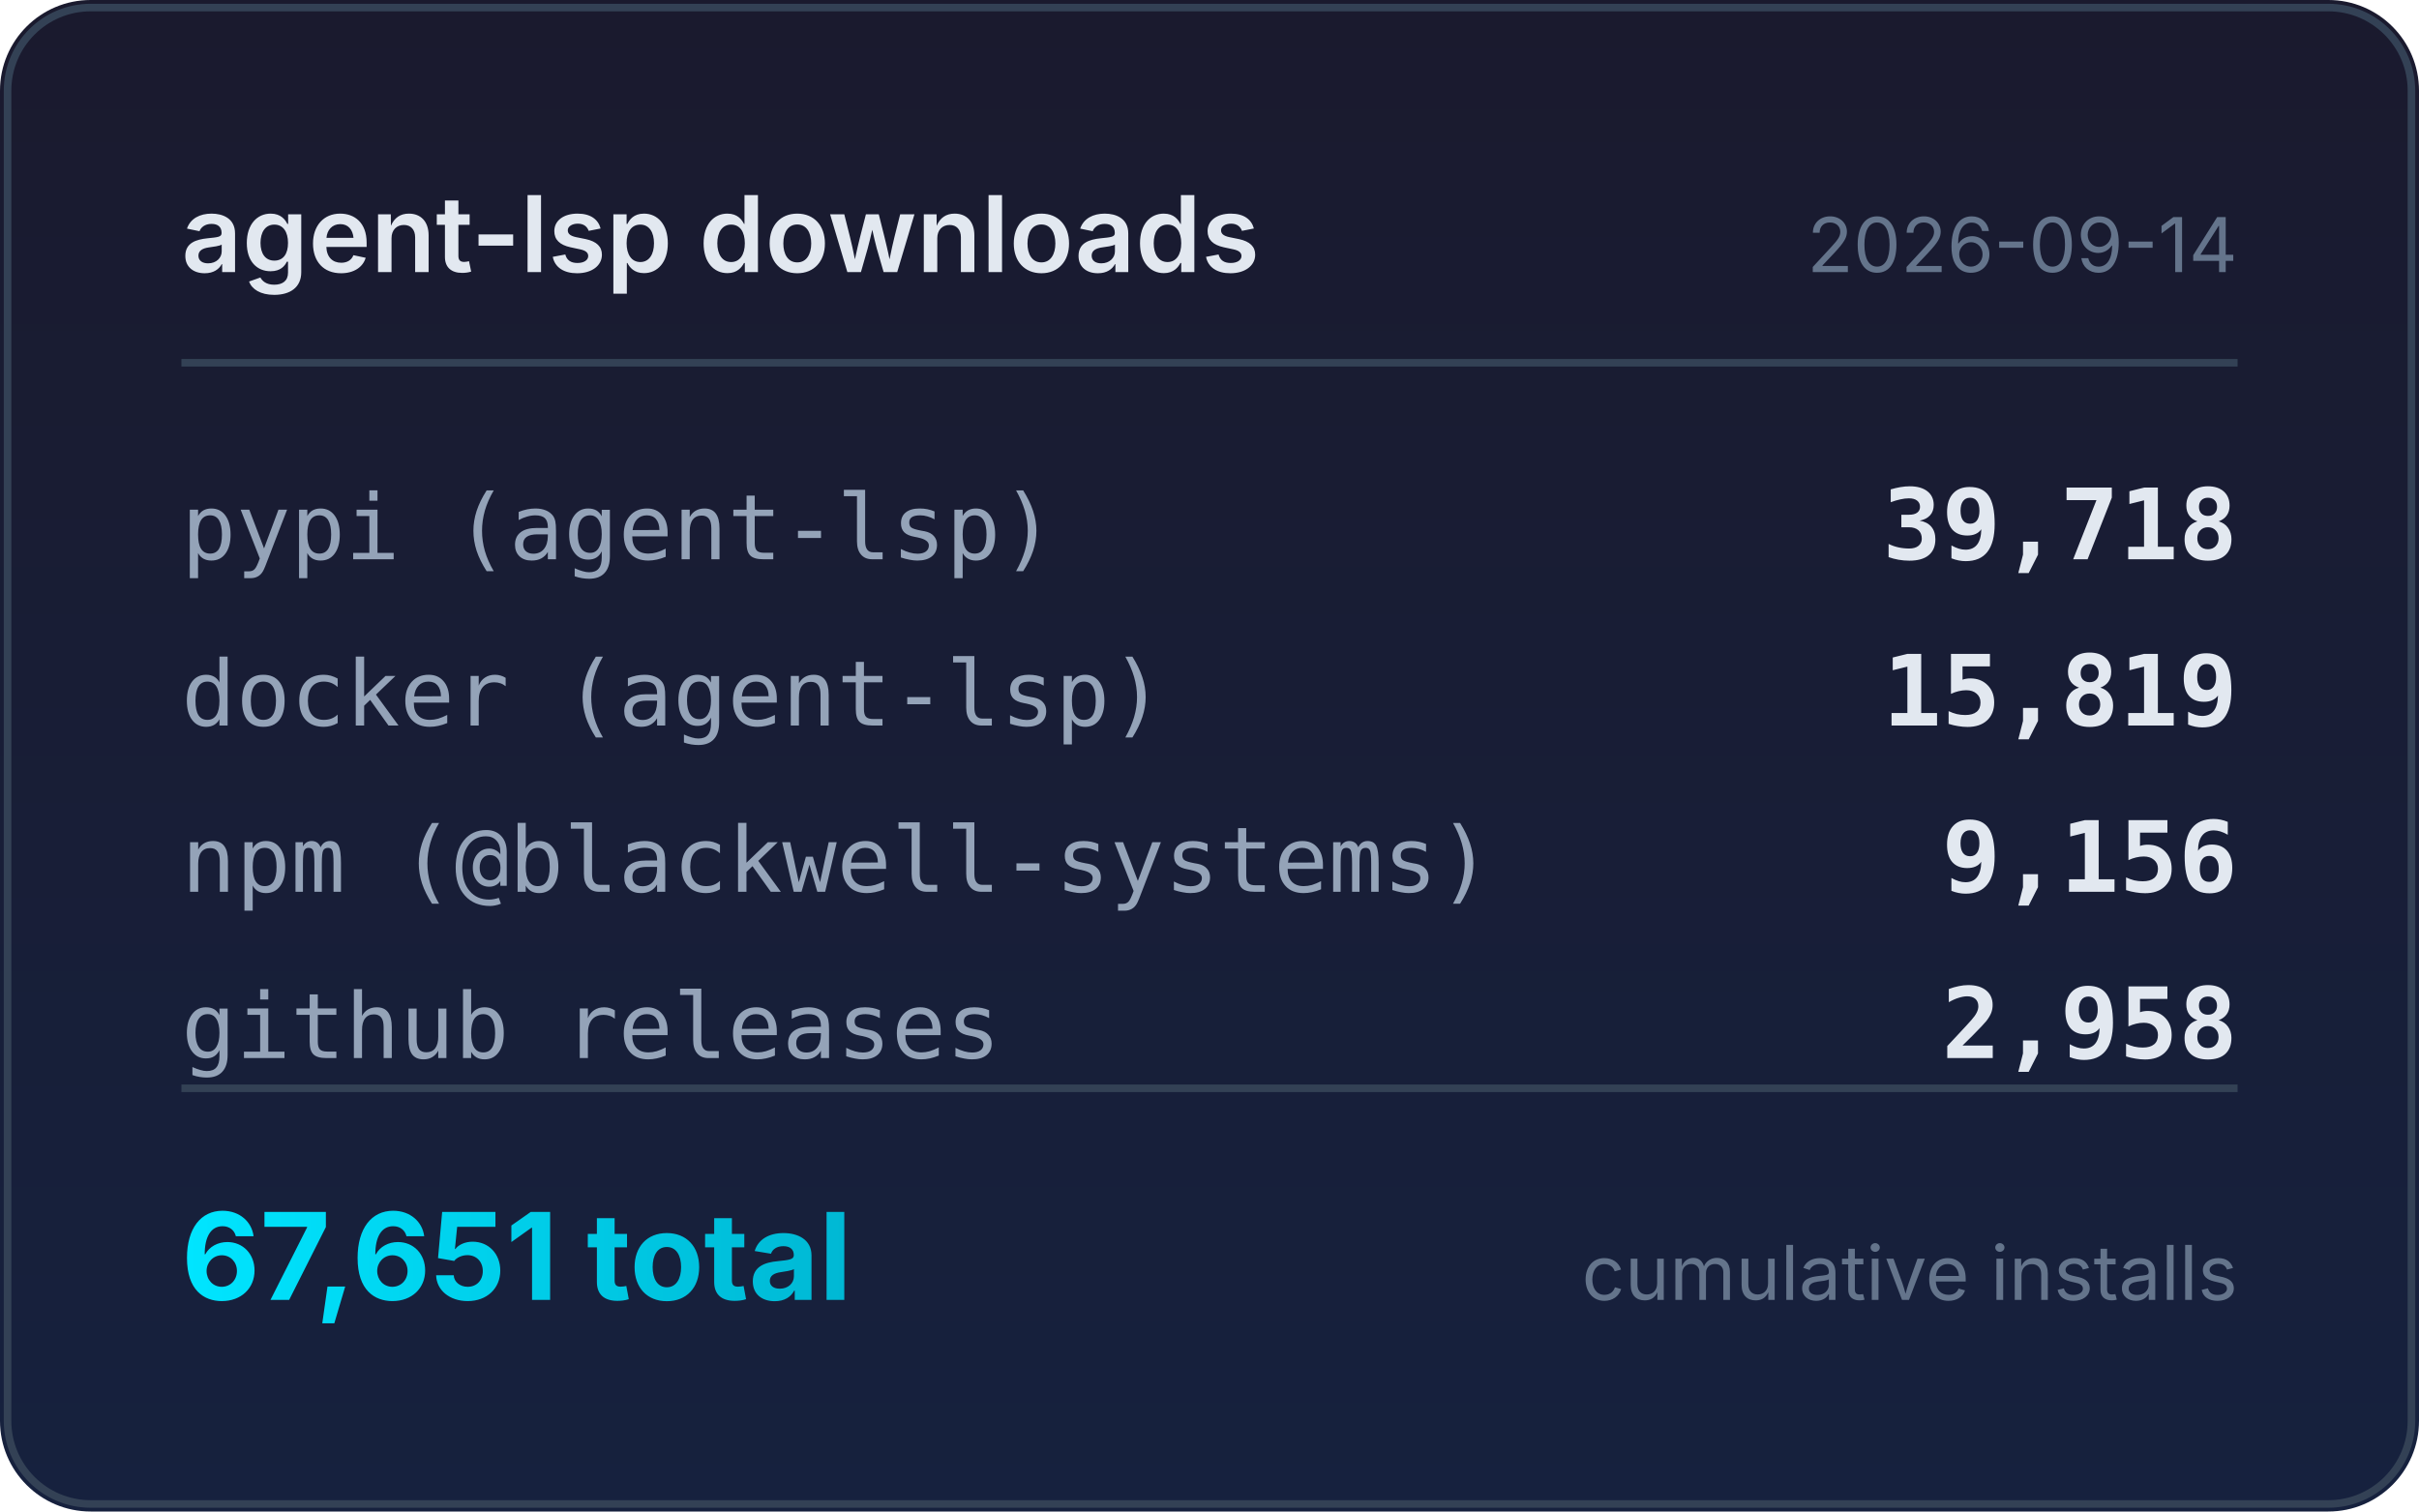
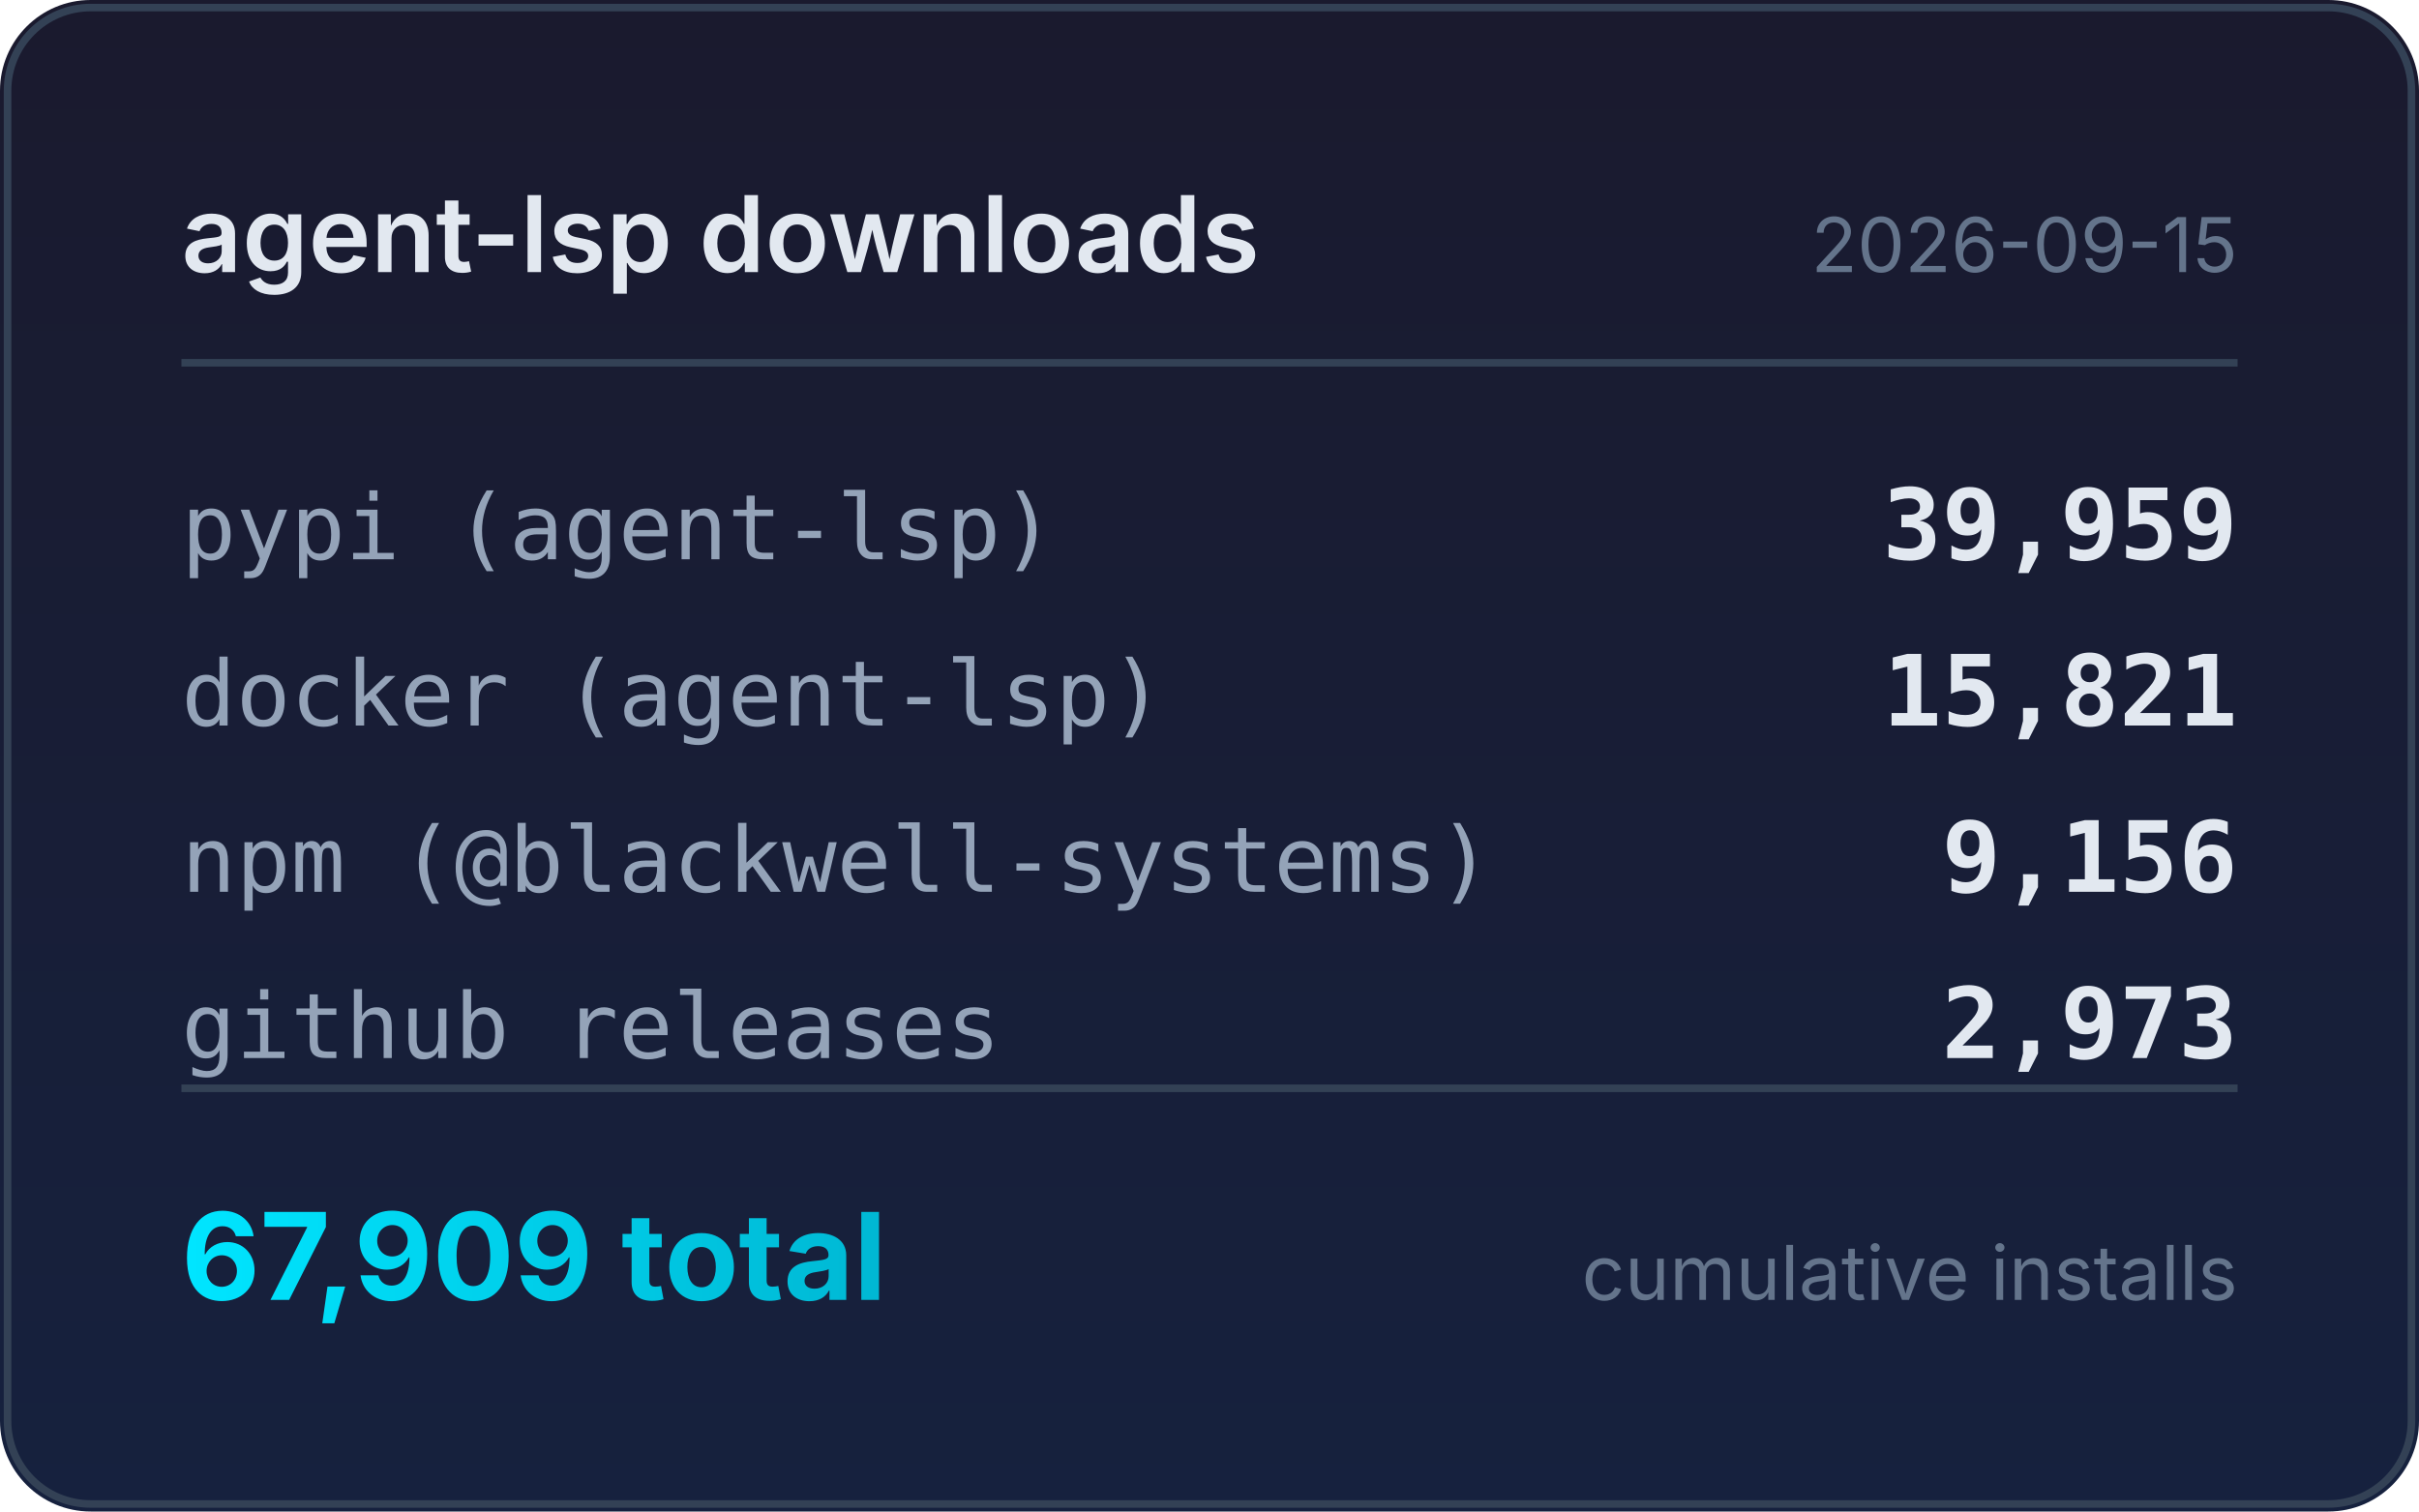
<svg xmlns="http://www.w3.org/2000/svg" width="320" height="200" viewBox="0 0 320 200">
  <defs>
    <linearGradient id="bg" x1="0" y1="0" x2="0" y2="1">
      <stop offset="0%" stop-color="#1a1a2e" />
      <stop offset="100%" stop-color="#16213e" />
    </linearGradient>
    <linearGradient id="accent" x1="0" y1="0" x2="1" y2="0">
      <stop offset="0%" stop-color="#00e5ff" />
      <stop offset="100%" stop-color="#00b8d4" />
    </linearGradient>
  </defs>
  <rect width="320" height="200" rx="12" fill="url(#bg)" />
  <rect x="1" y="1" width="318" height="198" rx="11" fill="none" stroke="#334155" stroke-width="1" />
  <text x="24" y="36" fill="#e2e8f0" font-family="system-ui,-apple-system,sans-serif" font-size="14" font-weight="600">agent-lsp downloads</text>
-   <text x="296" y="36" fill="#64748b" font-family="system-ui,-apple-system,sans-serif" font-size="10" text-anchor="end">2026-09-14</text>
+   <text x="296" y="36" fill="#64748b" font-family="system-ui,-apple-system,sans-serif" font-size="10" text-anchor="end">2026-09-15</text>
  <line x1="24" y1="48" x2="296" y2="48" stroke="#334155" stroke-width="1" />
  <text x="24" y="74" fill="#94a3b8" font-family="ui-monospace,monospace" font-size="12">pypi (agent-lsp)</text>
-   <text x="296" y="74" fill="#e2e8f0" font-family="ui-monospace,monospace" font-size="13" font-weight="600" text-anchor="end">39,718</text>
+   <text x="296" y="74" fill="#e2e8f0" font-family="ui-monospace,monospace" font-size="13" font-weight="600" text-anchor="end">39,959</text>
  <text x="24" y="96" fill="#94a3b8" font-family="ui-monospace,monospace" font-size="12">docker (agent-lsp)</text>
-   <text x="296" y="96" fill="#e2e8f0" font-family="ui-monospace,monospace" font-size="13" font-weight="600" text-anchor="end">15,819</text>
+   <text x="296" y="96" fill="#e2e8f0" font-family="ui-monospace,monospace" font-size="13" font-weight="600" text-anchor="end">15,821</text>
  <text x="24" y="118" fill="#94a3b8" font-family="ui-monospace,monospace" font-size="12">npm (@blackwell-systems)</text>
  <text x="296" y="118" fill="#e2e8f0" font-family="ui-monospace,monospace" font-size="13" font-weight="600" text-anchor="end">9,156</text>
  <text x="24" y="140" fill="#94a3b8" font-family="ui-monospace,monospace" font-size="12">github releases</text>
-   <text x="296" y="140" fill="#e2e8f0" font-family="ui-monospace,monospace" font-size="13" font-weight="600" text-anchor="end">2,958</text>
+   <text x="296" y="140" fill="#e2e8f0" font-family="ui-monospace,monospace" font-size="13" font-weight="600" text-anchor="end">2,973</text>
  <line x1="24" y1="144" x2="296" y2="144" stroke="#334155" stroke-width="1" />
-   <text x="24" y="172" fill="url(#accent)" font-family="system-ui,-apple-system,sans-serif" font-size="16" font-weight="700">67,651 total</text>
+   <text x="24" y="172" fill="url(#accent)" font-family="system-ui,-apple-system,sans-serif" font-size="16" font-weight="700">67,909 total</text>
  <text x="296" y="172" fill="#64748b" font-family="system-ui,-apple-system,sans-serif" font-size="10" text-anchor="end">cumulative installs</text>
</svg>
